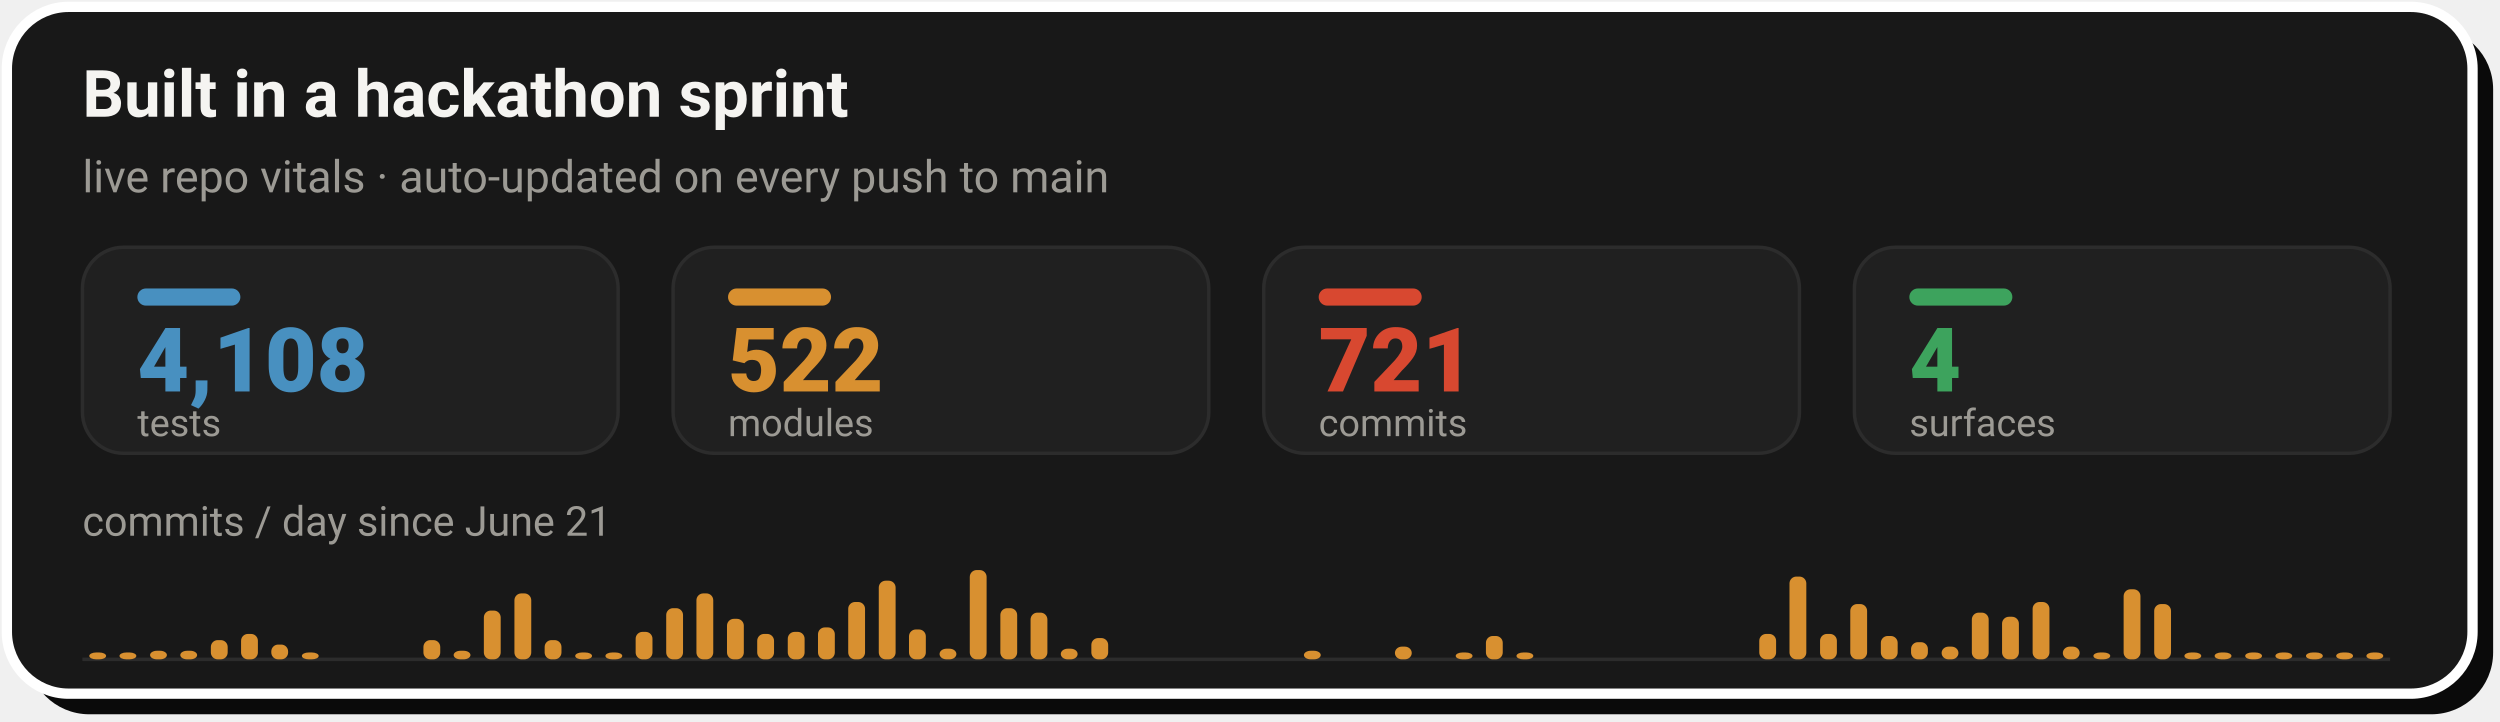
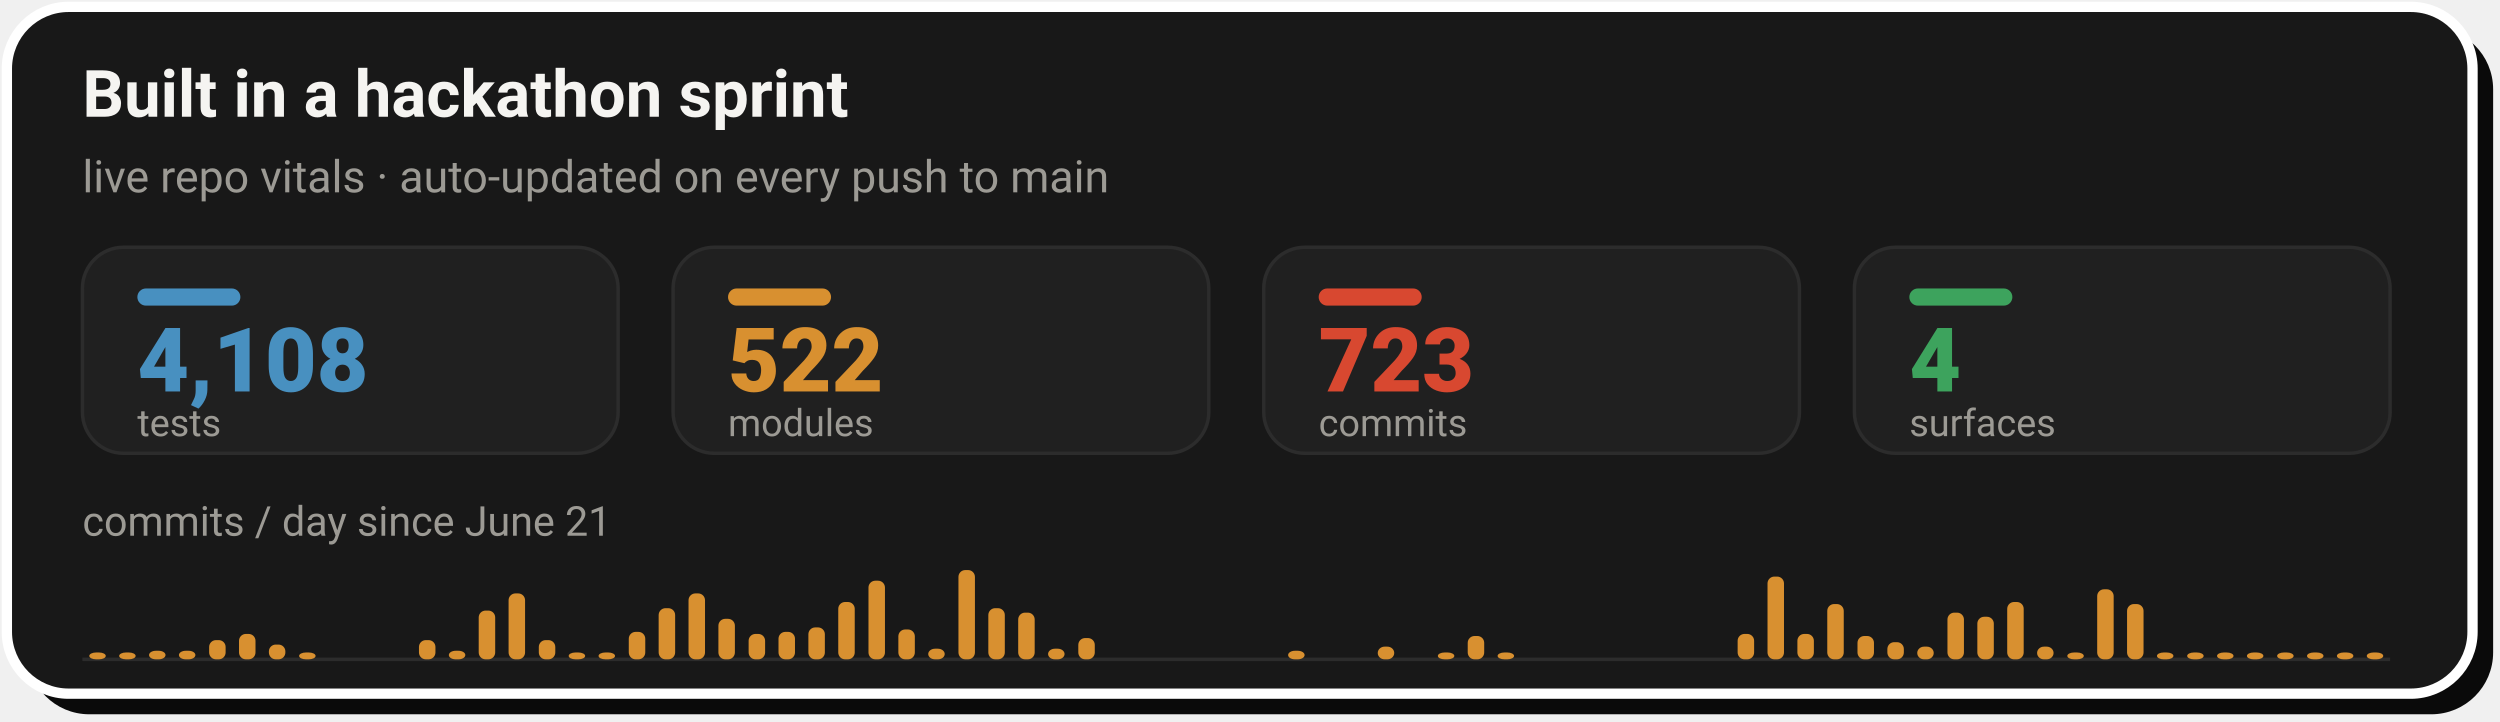
- <svg xmlns="http://www.w3.org/2000/svg" width="728" height="210" viewBox="0 0 728 210" role="img" aria-label="Live repo vitals: 4,108 tests, 522 modules, 721 commits across 4 surfaces, with a commits-per-day sprint velocity chart since June 21">
+ <svg xmlns="http://www.w3.org/2000/svg" width="728" height="210" viewBox="0 0 728 210" role="img" aria-label="Live repo vitals: 4,108 tests, 522 modules, 723 commits across 4 surfaces, with a commits-per-day sprint velocity chart since June 21">
  <rect x="8" y="8" width="718" height="200" rx="18" fill="#0A0A0A" />
  <rect x="2" y="2" width="718" height="200" rx="18" fill="#181818" stroke="#FFFFFF" stroke-width="3" />
  <text x="24" y="34" font-family="-apple-system,'Segoe UI',Roboto,Helvetica,Arial,sans-serif" font-size="19" font-weight="700" fill="#F5F4F1">Built in a hackathon sprint</text>
  <text x="24" y="56" font-family="-apple-system,'Segoe UI',Roboto,Helvetica,Arial,sans-serif" font-size="13" fill="#9C9A94">live repo vitals · auto-updated on every push to main</text>
  <rect x="24.0" y="72" width="156.0" height="60" rx="12" fill="#202020" stroke="#2C2C2C" stroke-width="1" />
  <rect x="40.0" y="84" width="30" height="5" rx="2.5" fill="#4890C0" />
  <text x="40.0" y="114" font-family="-apple-system,'Segoe UI',Roboto,Helvetica,Arial,sans-serif" font-size="26" font-weight="800" fill="#4890C0">4,108</text>
  <text x="40.0" y="127" font-family="-apple-system,'Segoe UI',Roboto,Helvetica,Arial,sans-serif" font-size="11" fill="#9C9A94">tests</text>
  <rect x="196.0" y="72" width="156.0" height="60" rx="12" fill="#202020" stroke="#2C2C2C" stroke-width="1" />
  <rect x="212.0" y="84" width="30" height="5" rx="2.5" fill="#D89030" />
  <text x="212.0" y="114" font-family="-apple-system,'Segoe UI',Roboto,Helvetica,Arial,sans-serif" font-size="26" font-weight="800" fill="#D89030">522</text>
  <text x="212.0" y="127" font-family="-apple-system,'Segoe UI',Roboto,Helvetica,Arial,sans-serif" font-size="11" fill="#9C9A94">modules</text>
  <rect x="368.0" y="72" width="156.0" height="60" rx="12" fill="#202020" stroke="#2C2C2C" stroke-width="1" />
  <rect x="384.0" y="84" width="30" height="5" rx="2.5" fill="#D84830" />
-   <text x="384.0" y="114" font-family="-apple-system,'Segoe UI',Roboto,Helvetica,Arial,sans-serif" font-size="26" font-weight="800" fill="#D84830">721</text>
+   <text x="384.0" y="114" font-family="-apple-system,'Segoe UI',Roboto,Helvetica,Arial,sans-serif" font-size="26" font-weight="800" fill="#D84830">723</text>
  <text x="384.0" y="127" font-family="-apple-system,'Segoe UI',Roboto,Helvetica,Arial,sans-serif" font-size="11" fill="#9C9A94">commits</text>
  <rect x="540.0" y="72" width="156.0" height="60" rx="12" fill="#202020" stroke="#2C2C2C" stroke-width="1" />
  <rect x="556.0" y="84" width="30" height="5" rx="2.5" fill="#3DA35D" />
  <text x="556.0" y="114" font-family="-apple-system,'Segoe UI',Roboto,Helvetica,Arial,sans-serif" font-size="26" font-weight="800" fill="#3DA35D">4</text>
  <text x="556.0" y="127" font-family="-apple-system,'Segoe UI',Roboto,Helvetica,Arial,sans-serif" font-size="11" fill="#9C9A94">surfaces</text>
  <text x="24" y="156" font-family="-apple-system,'Segoe UI',Roboto,Helvetica,Arial,sans-serif" font-size="12" fill="#9C9A94">commits / day since June 21</text>
  <line x1="24.0" y1="192" x2="696.0" y2="192" stroke="#2C2C2C" stroke-width="1" />
-   <rect x="26.0" y="190.0" width="4.9" height="2.0" rx="2" fill="#D89030" />
-   <rect x="34.8" y="190.0" width="4.9" height="2.0" rx="2" fill="#D89030" />
-   <rect x="43.7" y="189.5" width="4.9" height="2.5" rx="2" fill="#D89030" />
-   <rect x="52.5" y="189.5" width="4.9" height="2.5" rx="2" fill="#D89030" />
-   <rect x="61.4" y="186.4" width="4.9" height="5.6" rx="2" fill="#D89030" />
-   <rect x="70.2" y="184.6" width="4.9" height="7.4" rx="2" fill="#D89030" />
-   <rect x="79.0" y="187.7" width="4.9" height="4.3" rx="2" fill="#D89030" />
-   <rect x="87.9" y="190.0" width="4.9" height="2.0" rx="2" fill="#D89030" />
-   <rect x="123.3" y="186.4" width="4.9" height="5.6" rx="2" fill="#D89030" />
-   <rect x="132.1" y="189.5" width="4.9" height="2.5" rx="2" fill="#D89030" />
-   <rect x="140.9" y="177.8" width="4.9" height="14.2" rx="2" fill="#D89030" />
-   <rect x="149.8" y="172.8" width="4.9" height="19.2" rx="2" fill="#D89030" />
-   <rect x="158.6" y="186.4" width="4.9" height="5.6" rx="2" fill="#D89030" />
-   <rect x="167.5" y="190.0" width="4.9" height="2.0" rx="2" fill="#D89030" />
-   <rect x="176.3" y="190.0" width="4.9" height="2.0" rx="2" fill="#D89030" />
-   <rect x="185.1" y="184.0" width="4.9" height="8.0" rx="2" fill="#D89030" />
-   <rect x="194.0" y="177.1" width="4.9" height="14.9" rx="2" fill="#D89030" />
-   <rect x="202.8" y="172.8" width="4.9" height="19.2" rx="2" fill="#D89030" />
-   <rect x="211.7" y="180.2" width="4.9" height="11.8" rx="2" fill="#D89030" />
-   <rect x="220.5" y="184.6" width="4.9" height="7.4" rx="2" fill="#D89030" />
-   <rect x="229.4" y="184.0" width="4.9" height="8.0" rx="2" fill="#D89030" />
-   <rect x="238.2" y="182.7" width="4.9" height="9.3" rx="2" fill="#D89030" />
-   <rect x="247.0" y="175.3" width="4.9" height="16.7" rx="2" fill="#D89030" />
-   <rect x="255.9" y="169.1" width="4.9" height="22.9" rx="2" fill="#D89030" />
-   <rect x="264.7" y="183.3" width="4.9" height="8.7" rx="2" fill="#D89030" />
-   <rect x="273.6" y="188.9" width="4.9" height="3.1" rx="2" fill="#D89030" />
-   <rect x="282.4" y="166.0" width="4.9" height="26.0" rx="2" fill="#D89030" />
-   <rect x="291.3" y="177.1" width="4.9" height="14.9" rx="2" fill="#D89030" />
-   <rect x="300.1" y="178.4" width="4.9" height="13.6" rx="2" fill="#D89030" />
-   <rect x="308.9" y="188.9" width="4.9" height="3.1" rx="2" fill="#D89030" />
-   <rect x="317.8" y="185.8" width="4.9" height="6.2" rx="2" fill="#D89030" />
-   <rect x="379.7" y="189.5" width="4.9" height="2.5" rx="2" fill="#D89030" />
-   <rect x="406.2" y="188.3" width="4.9" height="3.7" rx="2" fill="#D89030" />
-   <rect x="423.9" y="190.0" width="4.9" height="2.0" rx="2" fill="#D89030" />
-   <rect x="432.7" y="185.2" width="4.9" height="6.8" rx="2" fill="#D89030" />
-   <rect x="441.6" y="190.0" width="4.9" height="2.0" rx="2" fill="#D89030" />
-   <rect x="512.3" y="184.6" width="4.9" height="7.4" rx="2" fill="#D89030" />
-   <rect x="521.1" y="167.9" width="4.9" height="24.1" rx="2" fill="#D89030" />
-   <rect x="530.0" y="184.6" width="4.9" height="7.4" rx="2" fill="#D89030" />
-   <rect x="538.8" y="175.9" width="4.9" height="16.1" rx="2" fill="#D89030" />
-   <rect x="547.7" y="185.2" width="4.9" height="6.8" rx="2" fill="#D89030" />
-   <rect x="556.5" y="187.0" width="4.9" height="5.0" rx="2" fill="#D89030" />
-   <rect x="565.4" y="188.3" width="4.9" height="3.7" rx="2" fill="#D89030" />
-   <rect x="574.2" y="178.4" width="4.9" height="13.6" rx="2" fill="#D89030" />
-   <rect x="583.0" y="179.6" width="4.9" height="12.4" rx="2" fill="#D89030" />
-   <rect x="591.9" y="175.3" width="4.9" height="16.7" rx="2" fill="#D89030" />
-   <rect x="600.7" y="188.3" width="4.9" height="3.7" rx="2" fill="#D89030" />
-   <rect x="609.6" y="190.0" width="4.9" height="2.0" rx="2" fill="#D89030" />
-   <rect x="618.4" y="171.6" width="4.9" height="20.4" rx="2" fill="#D89030" />
-   <rect x="627.3" y="175.9" width="4.9" height="16.1" rx="2" fill="#D89030" />
-   <rect x="636.1" y="190.0" width="4.9" height="2.0" rx="2" fill="#D89030" />
-   <rect x="644.9" y="190.0" width="4.9" height="2.0" rx="2" fill="#D89030" />
-   <rect x="653.8" y="190.0" width="4.9" height="2.0" rx="2" fill="#D89030" />
-   <rect x="662.6" y="190.0" width="4.9" height="2.0" rx="2" fill="#D89030" />
-   <rect x="671.5" y="190.0" width="4.9" height="2.0" rx="2" fill="#D89030" />
-   <rect x="680.3" y="190.0" width="4.9" height="2.0" rx="2" fill="#D89030" />
-   <rect x="689.1" y="190.0" width="4.9" height="2.0" rx="2" fill="#D89030" />
+   <rect x="26.0" y="190.0" width="4.8" height="2.0" rx="2" fill="#D89030" />
+   <rect x="34.7" y="190.0" width="4.8" height="2.0" rx="2" fill="#D89030" />
+   <rect x="43.4" y="189.5" width="4.8" height="2.5" rx="2" fill="#D89030" />
+   <rect x="52.1" y="189.5" width="4.8" height="2.5" rx="2" fill="#D89030" />
+   <rect x="60.9" y="186.4" width="4.8" height="5.6" rx="2" fill="#D89030" />
+   <rect x="69.6" y="184.6" width="4.8" height="7.4" rx="2" fill="#D89030" />
+   <rect x="78.3" y="187.7" width="4.8" height="4.3" rx="2" fill="#D89030" />
+   <rect x="87.1" y="190.0" width="4.8" height="2.0" rx="2" fill="#D89030" />
+   <rect x="122.0" y="186.4" width="4.8" height="5.6" rx="2" fill="#D89030" />
+   <rect x="130.7" y="189.5" width="4.8" height="2.5" rx="2" fill="#D89030" />
+   <rect x="139.4" y="177.8" width="4.8" height="14.2" rx="2" fill="#D89030" />
+   <rect x="148.1" y="172.8" width="4.8" height="19.2" rx="2" fill="#D89030" />
+   <rect x="156.9" y="186.4" width="4.8" height="5.6" rx="2" fill="#D89030" />
+   <rect x="165.6" y="190.0" width="4.8" height="2.0" rx="2" fill="#D89030" />
+   <rect x="174.3" y="190.0" width="4.8" height="2.0" rx="2" fill="#D89030" />
+   <rect x="183.1" y="184.0" width="4.8" height="8.0" rx="2" fill="#D89030" />
+   <rect x="191.8" y="177.1" width="4.8" height="14.9" rx="2" fill="#D89030" />
+   <rect x="200.5" y="172.8" width="4.8" height="19.2" rx="2" fill="#D89030" />
+   <rect x="209.2" y="180.2" width="4.8" height="11.8" rx="2" fill="#D89030" />
+   <rect x="218.0" y="184.6" width="4.8" height="7.4" rx="2" fill="#D89030" />
+   <rect x="226.7" y="184.0" width="4.8" height="8.0" rx="2" fill="#D89030" />
+   <rect x="235.4" y="182.7" width="4.8" height="9.3" rx="2" fill="#D89030" />
+   <rect x="244.1" y="175.3" width="4.8" height="16.7" rx="2" fill="#D89030" />
+   <rect x="252.9" y="169.1" width="4.8" height="22.9" rx="2" fill="#D89030" />
+   <rect x="261.6" y="183.3" width="4.8" height="8.7" rx="2" fill="#D89030" />
+   <rect x="270.3" y="188.9" width="4.8" height="3.1" rx="2" fill="#D89030" />
+   <rect x="279.1" y="166.0" width="4.8" height="26.0" rx="2" fill="#D89030" />
+   <rect x="287.8" y="177.1" width="4.8" height="14.9" rx="2" fill="#D89030" />
+   <rect x="296.5" y="178.4" width="4.8" height="13.6" rx="2" fill="#D89030" />
+   <rect x="305.2" y="188.9" width="4.8" height="3.1" rx="2" fill="#D89030" />
+   <rect x="314.0" y="185.8" width="4.8" height="6.2" rx="2" fill="#D89030" />
+   <rect x="375.1" y="189.5" width="4.8" height="2.5" rx="2" fill="#D89030" />
+   <rect x="401.2" y="188.3" width="4.8" height="3.7" rx="2" fill="#D89030" />
+   <rect x="418.7" y="190.0" width="4.8" height="2.0" rx="2" fill="#D89030" />
+   <rect x="427.4" y="185.2" width="4.8" height="6.8" rx="2" fill="#D89030" />
+   <rect x="436.1" y="190.0" width="4.8" height="2.0" rx="2" fill="#D89030" />
+   <rect x="506.0" y="184.6" width="4.8" height="7.4" rx="2" fill="#D89030" />
+   <rect x="514.7" y="167.9" width="4.8" height="24.1" rx="2" fill="#D89030" />
+   <rect x="523.4" y="184.6" width="4.8" height="7.4" rx="2" fill="#D89030" />
+   <rect x="532.1" y="175.9" width="4.8" height="16.1" rx="2" fill="#D89030" />
+   <rect x="540.9" y="185.2" width="4.8" height="6.8" rx="2" fill="#D89030" />
+   <rect x="549.6" y="187.0" width="4.8" height="5.0" rx="2" fill="#D89030" />
+   <rect x="558.3" y="188.3" width="4.8" height="3.7" rx="2" fill="#D89030" />
+   <rect x="567.1" y="178.4" width="4.8" height="13.6" rx="2" fill="#D89030" />
+   <rect x="575.8" y="179.6" width="4.8" height="12.4" rx="2" fill="#D89030" />
+   <rect x="584.5" y="175.3" width="4.8" height="16.7" rx="2" fill="#D89030" />
+   <rect x="593.2" y="188.3" width="4.8" height="3.7" rx="2" fill="#D89030" />
+   <rect x="602.0" y="190.0" width="4.8" height="2.0" rx="2" fill="#D89030" />
+   <rect x="610.7" y="171.6" width="4.8" height="20.4" rx="2" fill="#D89030" />
+   <rect x="619.4" y="175.9" width="4.8" height="16.1" rx="2" fill="#D89030" />
+   <rect x="628.1" y="190.0" width="4.8" height="2.0" rx="2" fill="#D89030" />
+   <rect x="636.9" y="190.0" width="4.8" height="2.0" rx="2" fill="#D89030" />
+   <rect x="645.6" y="190.0" width="4.8" height="2.0" rx="2" fill="#D89030" />
+   <rect x="654.3" y="190.0" width="4.8" height="2.0" rx="2" fill="#D89030" />
+   <rect x="663.1" y="190.0" width="4.8" height="2.0" rx="2" fill="#D89030" />
+   <rect x="671.8" y="190.0" width="4.8" height="2.0" rx="2" fill="#D89030" />
+   <rect x="680.5" y="190.0" width="4.8" height="2.0" rx="2" fill="#D89030" />
+   <rect x="689.2" y="190.0" width="4.8" height="2.0" rx="2" fill="#D89030" />
</svg>
